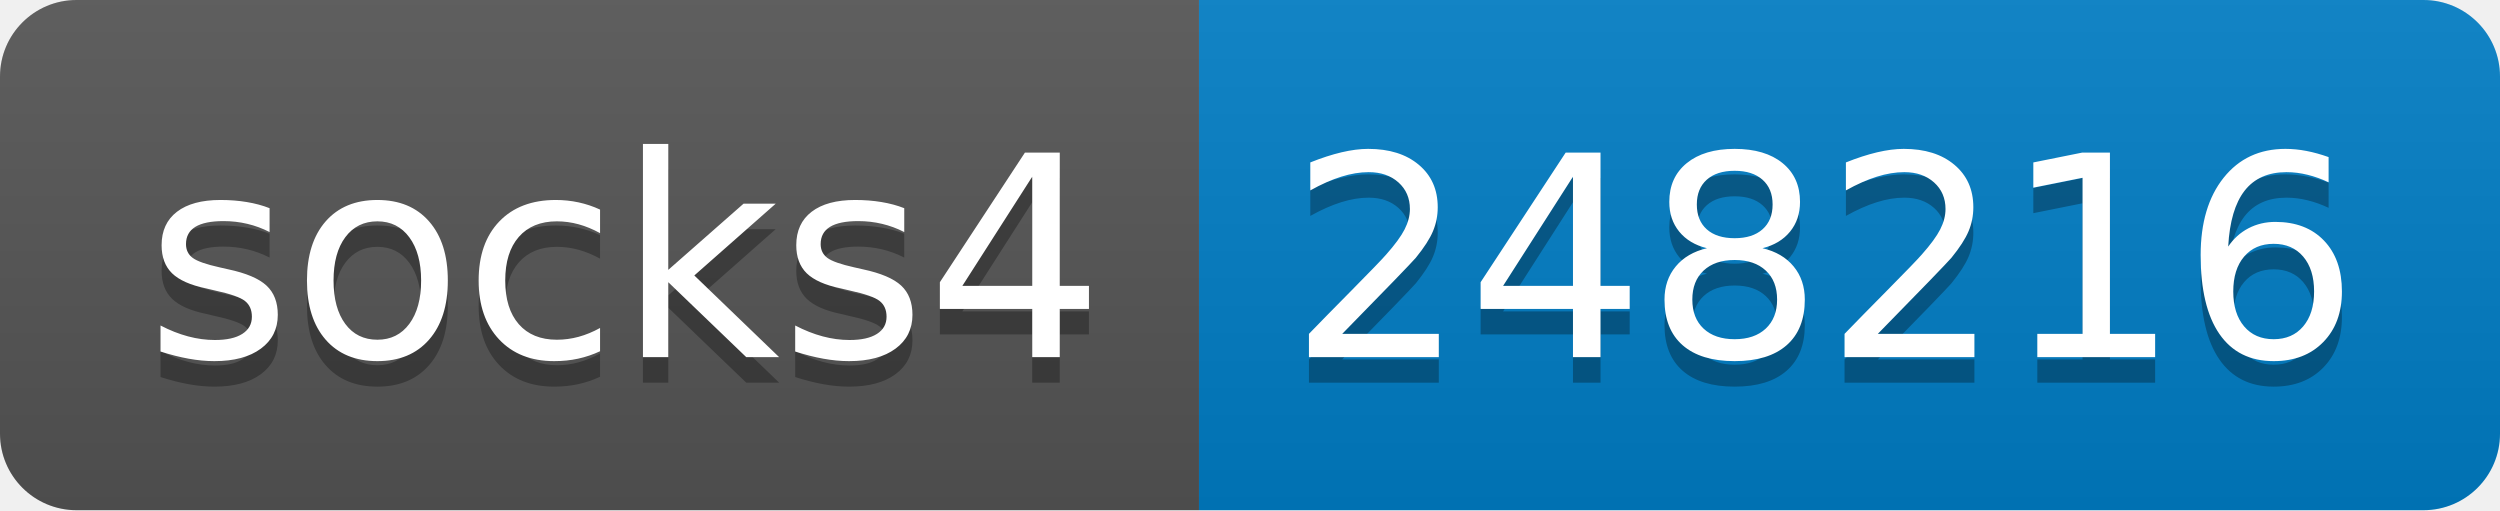
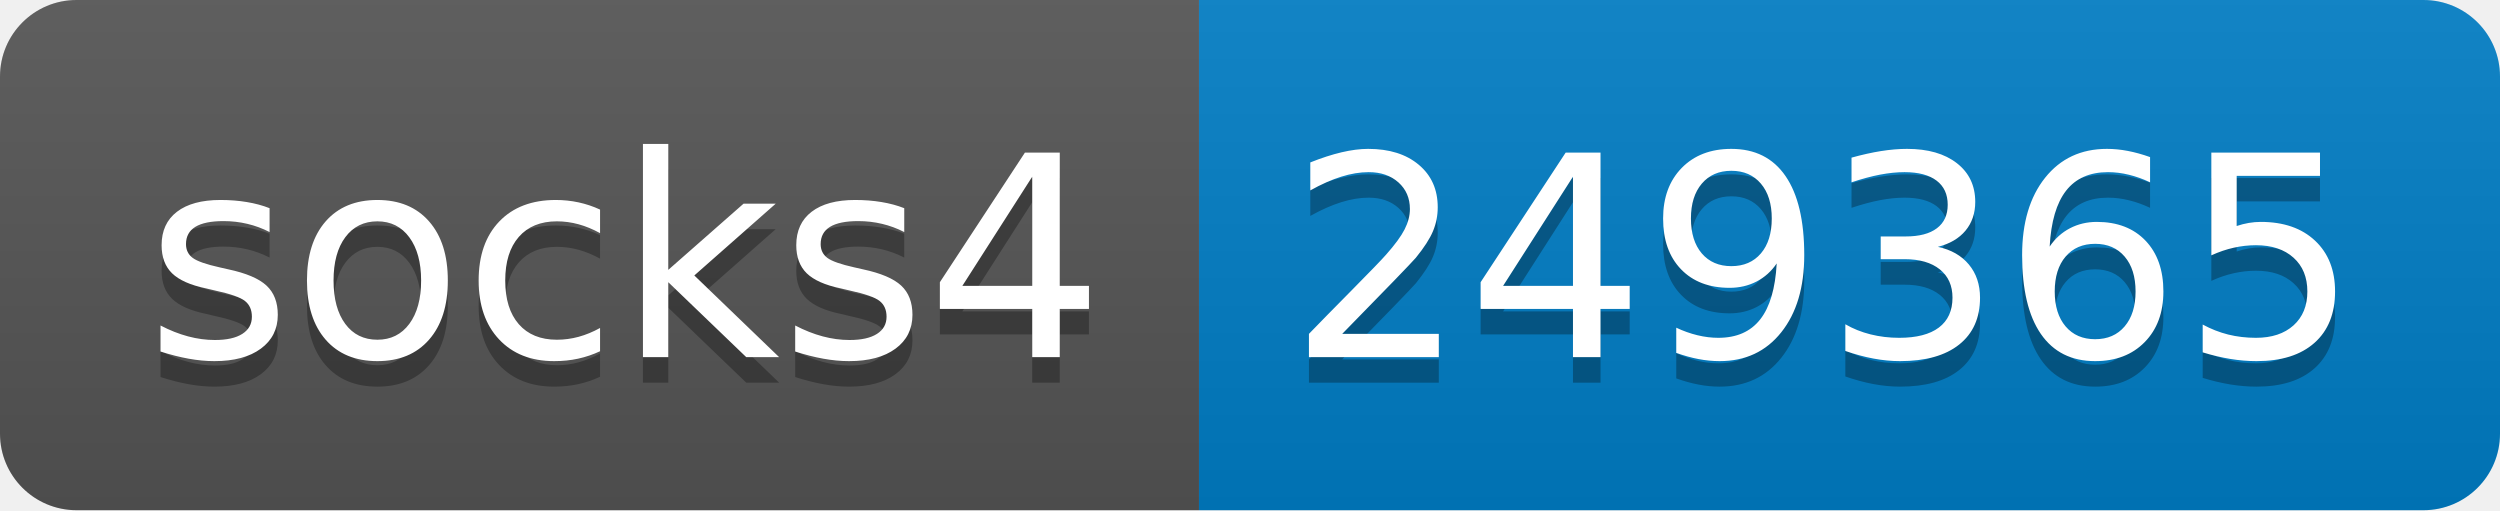
- <svg xmlns="http://www.w3.org/2000/svg" width="98" height="20" role="img" aria-label="socks4: 248216">
+ <svg xmlns="http://www.w3.org/2000/svg" width="98" height="20" role="img" aria-label="socks4: 249365">
  <linearGradient id="s" x2="0" y2="100%">
    <stop offset="0" stop-color="#bbb" stop-opacity=".1" />
    <stop offset="1" stop-opacity=".1" />
  </linearGradient>
  <clipPath id="r">
    <rect width="98" height="20" rx="3" fill="#fff" />
  </clipPath>
  <g clip-path="url(#r)">
    <rect width="47" height="20" fill="#555" />
    <rect x="47" width="51" height="20" fill="#007ec6" />
    <rect width="98" height="20" fill="url(#s)" />
  </g>
  <g fill="#fff" text-anchor="middle" font-family="Verdana,Geneva,DejaVu Sans,sans-serif" text-rendering="geometricPrecision" font-size="110">
    <text aria-hidden="true" x="245" y="150" fill="#010101" fill-opacity=".3" transform="scale(.1)" textLength="370">socks4</text>
    <text x="245" y="140" transform="scale(.1)" fill="#fff" textLength="370">socks4</text>
-     <text aria-hidden="true" x="715" y="150" fill="#010101" fill-opacity=".3" transform="scale(.1)" textLength="410">248216</text>
-     <text x="715" y="140" transform="scale(.1)" fill="#fff" textLength="410">248216</text>
+     <text aria-hidden="true" x="715" y="150" fill="#010101" fill-opacity=".3" transform="scale(.1)" textLength="410">249365</text>
+     <text x="715" y="140" transform="scale(.1)" fill="#fff" textLength="410">249365</text>
  </g>
</svg>
